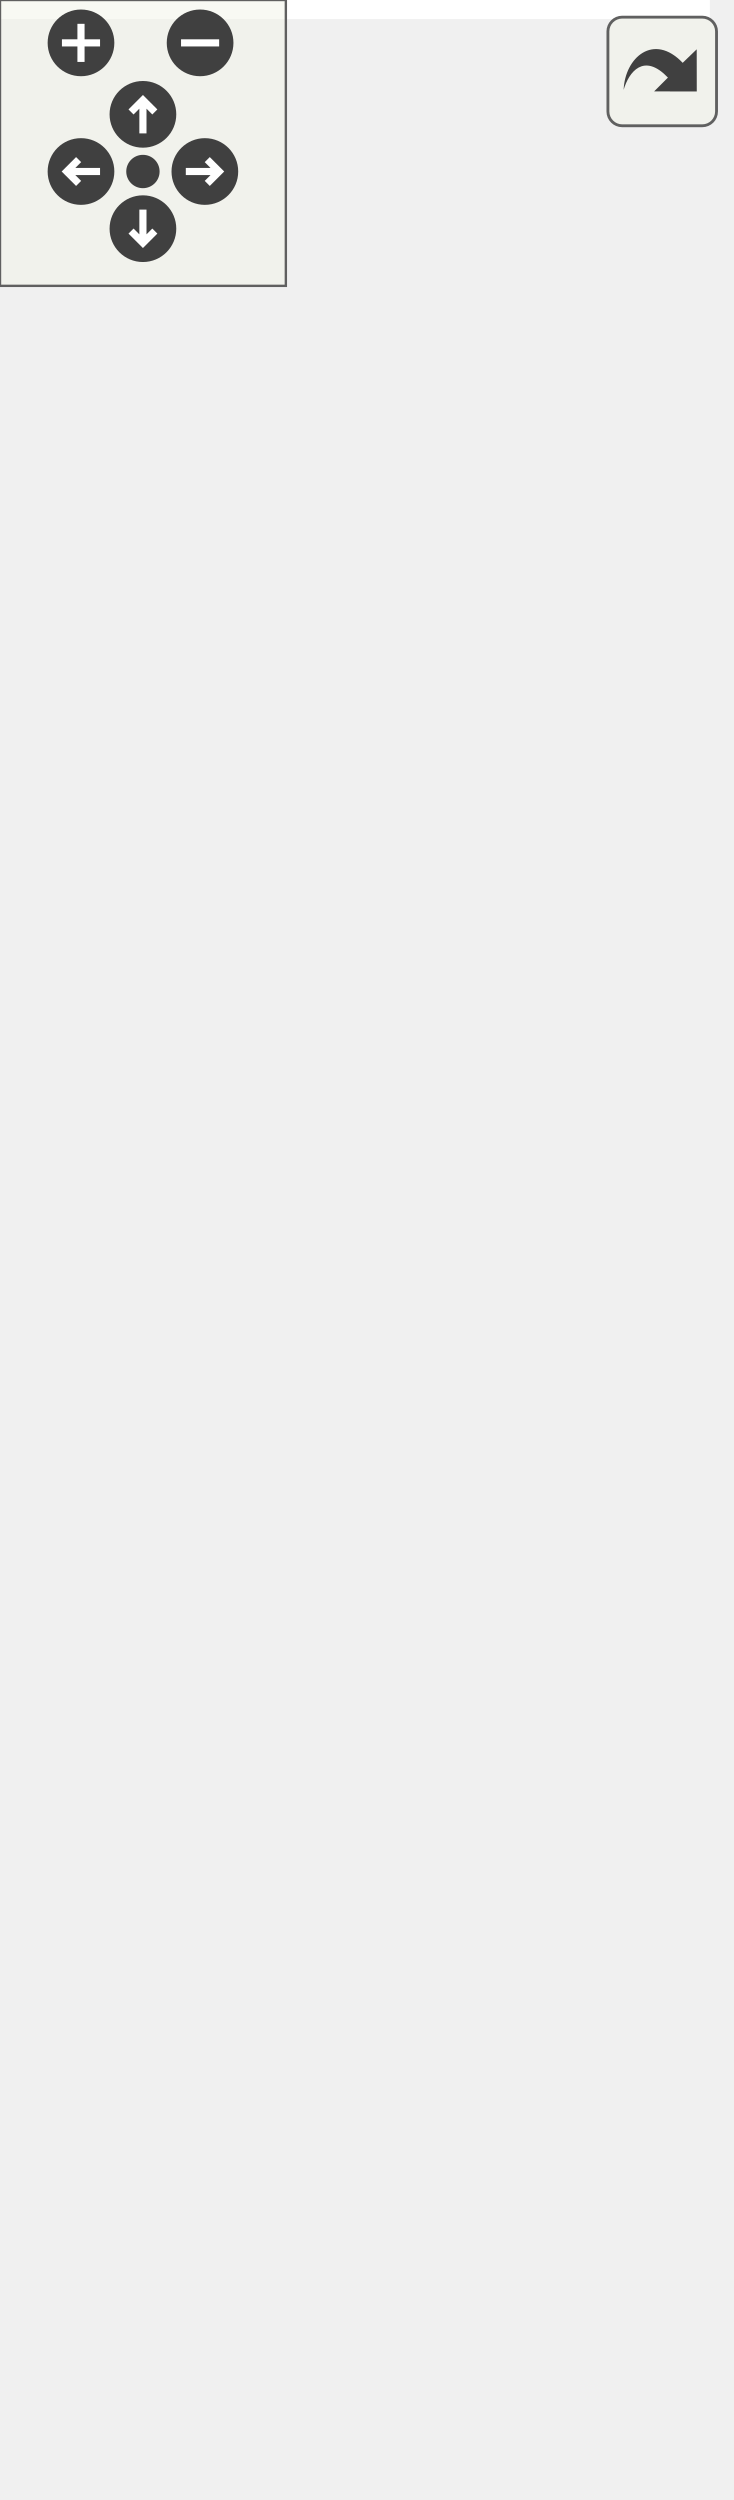
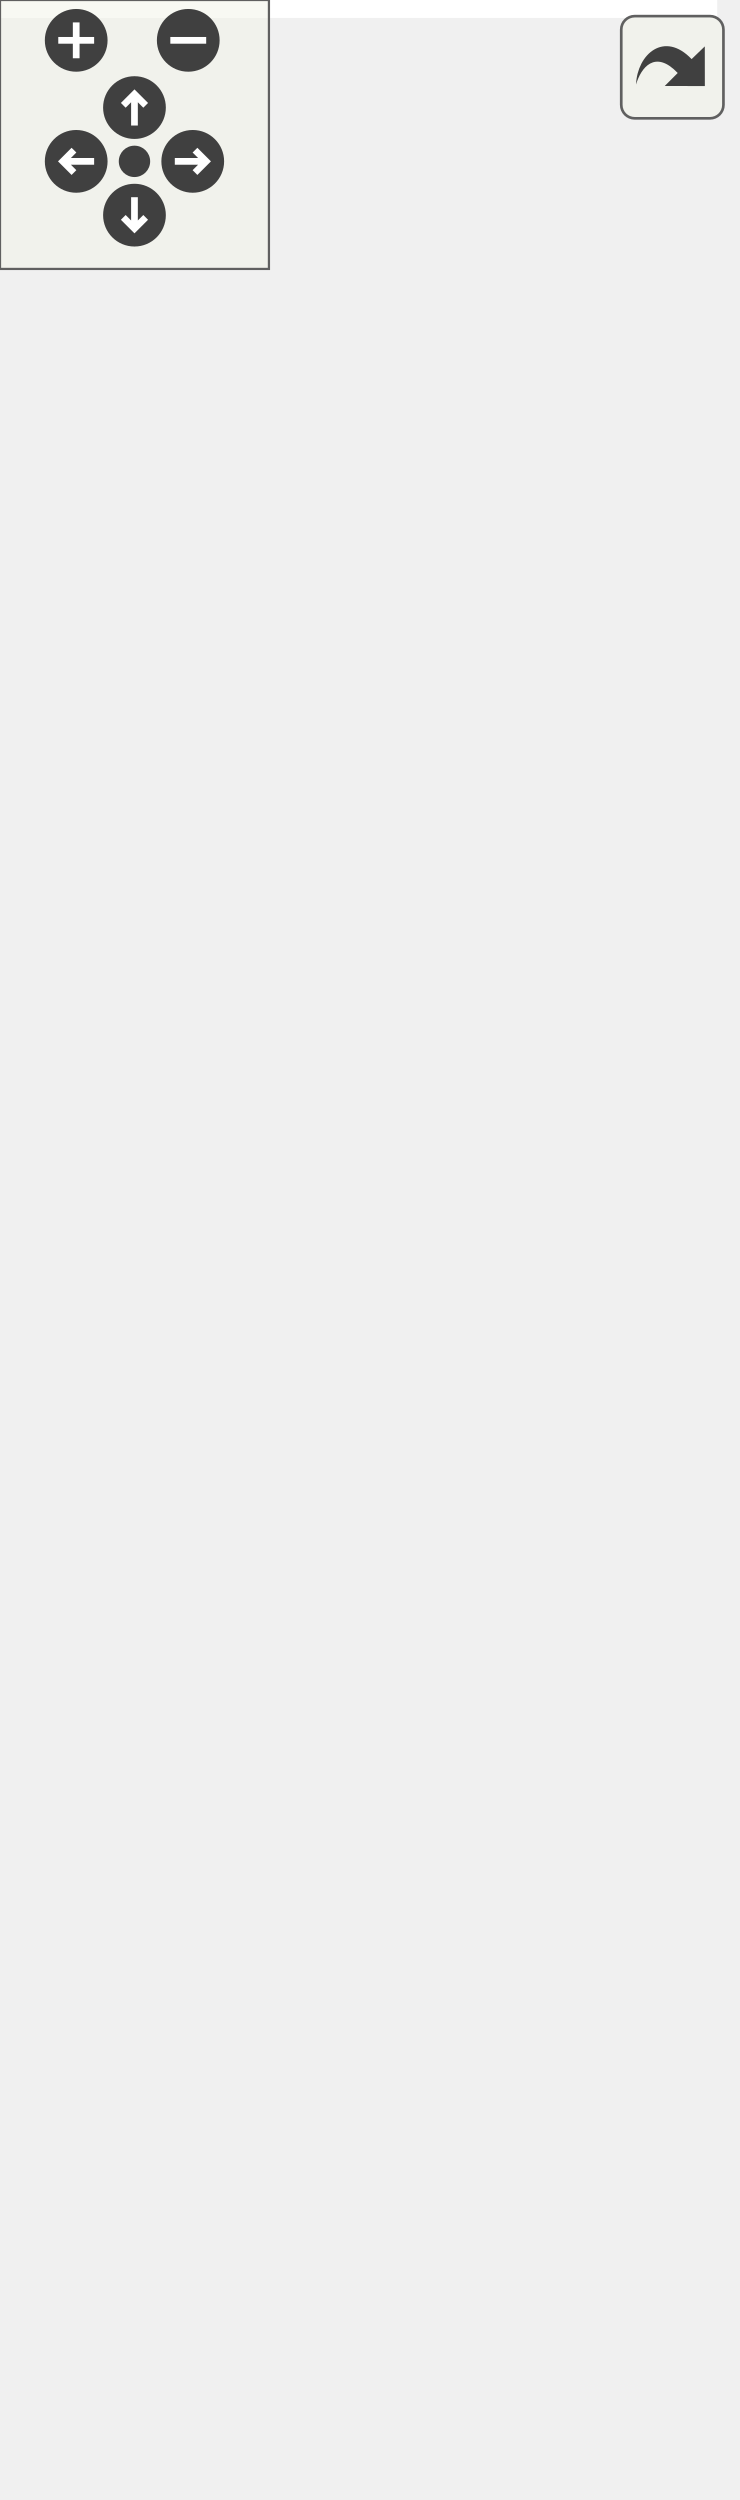
<svg xmlns="http://www.w3.org/2000/svg" xmlns:xlink="http://www.w3.org/1999/xlink" id="main" version="1.1" xml:space="preserve">
  <style type="text/css">
.edge:hover path { stroke: red; }
.edge:hover polygon { stroke: red; fill: red; }
</style>
  <defs>
    <circle id="rim" cx="0" cy="0" r="7" />
    <circle id="rim2" cx="0" cy="0" r="3.5" />
    <g id="zoomPlus">
      <use xlink:href="#rim" fill="#404040">
        <set attributeName="fill" to="#808080" begin="zoomplus.mouseover" end="zoomplus.mouseout" />
      </use>
      <path d="M-4,0h8M0,-4v8" fill="none" stroke="white" stroke-width="1.5" pointer-events="none" />
    </g>
    <g id="zoomMin">
      <use xlink:href="#rim" fill="#404040">
        <set attributeName="fill" to="#808080" begin="zoomminus.mouseover" end="zoomminus.mouseout" />
      </use>
      <path d="M-4,0h8" fill="none" stroke="white" stroke-width="1.5" pointer-events="none" />
    </g>
    <g id="dirArrow">
      <path fill="none" stroke="white" stroke-width="1.5" d="M0,-3.0v7 M-2.5,-0.5L0,-3.0L2.5,-0.5" />
    </g>
    <g id="resetDef">
      <use xlink:href="#rim2" fill="#404040">
        <set attributeName="fill" to="#808080" begin="reset.mouseover" end="reset.mouseout" />
      </use>
    </g>
  </defs>
  <svg id="graph" class="graph">
    <g id="viewport">
-       <polygon fill="white" stroke="transparent" points="-4,4 -4,-464 149,-464 149,4 -4,4" />
+       <polygon fill="white" stroke="transparent" points="-4,4 -4,-497 160,-497 160,4 -4,4" />
      <g id="node1" class="node">
        <g id="a_node1">
          <a xlink:title=" ">
-             <polygon fill="#bfbfbf" stroke="black" points="0,-237.5 0,-459.5 145,-459.5 145,-237.5 0,-237.5" />
-             <text text-anchor="middle" x="72.5" y="-447.5" font-family="Helvetica,sans-Serif" font-size="10.00">HY_HydroNexus</text>
-             <polyline fill="none" stroke="black" points="0,-440.5 145,-440.5 " />
-             <text text-anchor="start" x="8" y="-428.5" font-family="Helvetica,sans-Serif" font-size="10.00"># id</text>
-             <text text-anchor="start" x="8" y="-417.5" font-family="Helvetica,sans-Serif" font-size="10.00">- realization</text>
-             <text text-anchor="start" x="8" y="-406.5" font-family="Helvetica,sans-Serif" font-size="10.00">- receiving_catchments</text>
-             <text text-anchor="start" x="8" y="-395.5" font-family="Helvetica,sans-Serif" font-size="10.00">- contributing_catchments</text>
-             <text text-anchor="start" x="8" y="-384.5" font-family="Helvetica,sans-Serif" font-size="10.00">- number_of_downstream</text>
-             <text text-anchor="start" x="8" y="-373.5" font-family="Helvetica,sans-Serif" font-size="10.00">_catchments</text>
-             <polyline fill="none" stroke="black" points="0,-366.5 145,-366.5 " />
-             <text text-anchor="start" x="8" y="-354.5" font-family="Helvetica,sans-Serif" font-size="10.00">+ HY_HydroNexus()</text>
-             <text text-anchor="start" x="8" y="-343.5" font-family="Helvetica,sans-Serif" font-size="10.00">+ HY_HydroNexus()</text>
-             <text text-anchor="start" x="8" y="-332.5" font-family="Helvetica,sans-Serif" font-size="10.00">+ ~HY_HydroNexus()</text>
-             <text text-anchor="start" x="8" y="-321.5" font-family="Helvetica,sans-Serif" font-size="10.00">+ add_upstream_flow()</text>
-             <text text-anchor="start" x="8" y="-310.5" font-family="Helvetica,sans-Serif" font-size="10.00">+ get_downstream_flow()</text>
-             <text text-anchor="start" x="8" y="-299.5" font-family="Helvetica,sans-Serif" font-size="10.00">+ inspect_upstream_flows()</text>
-             <text text-anchor="start" x="8" y="-288.5" font-family="Helvetica,sans-Serif" font-size="10.00">+ inspect_downstream</text>
-             <text text-anchor="start" x="8" y="-277.5" font-family="Helvetica,sans-Serif" font-size="10.00">_requests()</text>
-             <text text-anchor="start" x="8" y="-266.5" font-family="Helvetica,sans-Serif" font-size="10.00">+ get_flow_units()</text>
-             <text text-anchor="start" x="8" y="-255.5" font-family="Helvetica,sans-Serif" font-size="10.00">+ get_receiving_catchments()</text>
-             <text text-anchor="start" x="8" y="-244.5" font-family="Helvetica,sans-Serif" font-size="10.00">+ get_id()</text>
+             <polygon fill="#bfbfbf" stroke="black" points="0,-248.5 0,-492.5 156,-492.5 156,-248.5 0,-248.5" />
+             <text text-anchor="middle" x="78" y="-480.5" font-family="Helvetica,sans-Serif" font-size="10.00">HY_HydroNexus</text>
+             <polyline fill="none" stroke="black" points="0,-473.5 156,-473.5 " />
+             <text text-anchor="start" x="8" y="-461.5" font-family="Helvetica,sans-Serif" font-size="10.00"># id</text>
+             <text text-anchor="start" x="8" y="-450.5" font-family="Helvetica,sans-Serif" font-size="10.00">- realization</text>
+             <text text-anchor="start" x="8" y="-439.5" font-family="Helvetica,sans-Serif" font-size="10.00">- receiving_catchments</text>
+             <text text-anchor="start" x="8" y="-428.5" font-family="Helvetica,sans-Serif" font-size="10.00">- contributing_catchments</text>
+             <text text-anchor="start" x="8" y="-417.5" font-family="Helvetica,sans-Serif" font-size="10.00">- number_of_downstream</text>
+             <text text-anchor="start" x="8" y="-406.5" font-family="Helvetica,sans-Serif" font-size="10.00">_catchments</text>
+             <polyline fill="none" stroke="black" points="0,-399.5 156,-399.5 " />
+             <text text-anchor="start" x="8" y="-387.5" font-family="Helvetica,sans-Serif" font-size="10.00">+ HY_HydroNexus()</text>
+             <text text-anchor="start" x="8" y="-376.5" font-family="Helvetica,sans-Serif" font-size="10.00">+ HY_HydroNexus()</text>
+             <text text-anchor="start" x="8" y="-365.5" font-family="Helvetica,sans-Serif" font-size="10.00">+ HY_HydroNexus()</text>
+             <text text-anchor="start" x="8" y="-354.5" font-family="Helvetica,sans-Serif" font-size="10.00">+ ~HY_HydroNexus()</text>
+             <text text-anchor="start" x="8" y="-343.5" font-family="Helvetica,sans-Serif" font-size="10.00">+ add_upstream_flow()</text>
+             <text text-anchor="start" x="8" y="-332.5" font-family="Helvetica,sans-Serif" font-size="10.00">+ get_downstream_flow()</text>
+             <text text-anchor="start" x="8" y="-321.5" font-family="Helvetica,sans-Serif" font-size="10.00">+ inspect_upstream_flows()</text>
+             <text text-anchor="start" x="8" y="-310.5" font-family="Helvetica,sans-Serif" font-size="10.00">+ inspect_downstream</text>
+             <text text-anchor="start" x="8" y="-299.5" font-family="Helvetica,sans-Serif" font-size="10.00">_requests()</text>
+             <text text-anchor="start" x="8" y="-288.5" font-family="Helvetica,sans-Serif" font-size="10.00">+ get_flow_units()</text>
+             <text text-anchor="start" x="8" y="-277.5" font-family="Helvetica,sans-Serif" font-size="10.00">+ get_receiving_catchments()</text>
+             <text text-anchor="start" x="8" y="-266.5" font-family="Helvetica,sans-Serif" font-size="10.00">+ get_contributing_catchments()</text>
+             <text text-anchor="start" x="8" y="-255.5" font-family="Helvetica,sans-Serif" font-size="10.00">+ get_id()</text>
          </a>
        </g>
      </g>
      <g id="node2" class="node">
        <g id="a_node2">
          <a xlink:href="class_h_y___point_hydro_nexus.html" target="_top" xlink:title=" ">
-             <polygon fill="white" stroke="black" points="4.5,-0.5 4.5,-200.5 140.5,-200.5 140.5,-0.5 4.5,-0.5" />
-             <text text-anchor="middle" x="72.5" y="-188.5" font-family="Helvetica,sans-Serif" font-size="10.00">HY_PointHydroNexus</text>
-             <polyline fill="none" stroke="black" points="4.5,-181.5 140.5,-181.5 " />
-             <text text-anchor="start" x="12.5" y="-169.5" font-family="Helvetica,sans-Serif" font-size="10.00"># upstream_flows</text>
-             <text text-anchor="start" x="12.5" y="-158.5" font-family="Helvetica,sans-Serif" font-size="10.00"># downstream_requests</text>
-             <text text-anchor="start" x="12.5" y="-147.5" font-family="Helvetica,sans-Serif" font-size="10.00"># summed_flows</text>
-             <text text-anchor="start" x="12.5" y="-136.5" font-family="Helvetica,sans-Serif" font-size="10.00"># total_requests</text>
-             <text text-anchor="start" x="12.5" y="-125.5" font-family="Helvetica,sans-Serif" font-size="10.00"># min_timestep</text>
-             <text text-anchor="start" x="12.5" y="-114.5" font-family="Helvetica,sans-Serif" font-size="10.00"># completed</text>
-             <polyline fill="none" stroke="black" points="4.5,-107.5 140.5,-107.5 " />
-             <text text-anchor="start" x="12.5" y="-95.5" font-family="Helvetica,sans-Serif" font-size="10.00">+ HY_PointHydroNexus()</text>
-             <text text-anchor="start" x="12.5" y="-84.5" font-family="Helvetica,sans-Serif" font-size="10.00">+ ~HY_PointHydroNexus()</text>
-             <text text-anchor="start" x="12.5" y="-73.5" font-family="Helvetica,sans-Serif" font-size="10.00">+ get_downstream_flow()</text>
-             <text text-anchor="start" x="12.5" y="-62.5" font-family="Helvetica,sans-Serif" font-size="10.00">+ add_upstream_flow()</text>
-             <text text-anchor="start" x="12.5" y="-51.5" font-family="Helvetica,sans-Serif" font-size="10.00">+ inspect_upstream_flows()</text>
-             <text text-anchor="start" x="12.5" y="-40.5" font-family="Helvetica,sans-Serif" font-size="10.00">+ inspect_downstream</text>
-             <text text-anchor="start" x="12.5" y="-29.5" font-family="Helvetica,sans-Serif" font-size="10.00">_requests()</text>
-             <text text-anchor="start" x="12.5" y="-18.5" font-family="Helvetica,sans-Serif" font-size="10.00">+ get_flow_units()</text>
-             <text text-anchor="start" x="12.5" y="-7.5" font-family="Helvetica,sans-Serif" font-size="10.00">+ set_mintime()</text>
+             <polygon fill="white" stroke="black" points="10,-0.5 10,-211.5 146,-211.5 146,-0.5 10,-0.5" />
+             <text text-anchor="middle" x="78" y="-199.5" font-family="Helvetica,sans-Serif" font-size="10.00">HY_PointHydroNexus</text>
+             <polyline fill="none" stroke="black" points="10,-192.5 146,-192.5 " />
+             <text text-anchor="start" x="18" y="-180.5" font-family="Helvetica,sans-Serif" font-size="10.00"># upstream_flows</text>
+             <text text-anchor="start" x="18" y="-169.5" font-family="Helvetica,sans-Serif" font-size="10.00"># downstream_requests</text>
+             <text text-anchor="start" x="18" y="-158.5" font-family="Helvetica,sans-Serif" font-size="10.00"># summed_flows</text>
+             <text text-anchor="start" x="18" y="-147.5" font-family="Helvetica,sans-Serif" font-size="10.00"># total_requests</text>
+             <text text-anchor="start" x="18" y="-136.5" font-family="Helvetica,sans-Serif" font-size="10.00"># min_timestep</text>
+             <text text-anchor="start" x="18" y="-125.5" font-family="Helvetica,sans-Serif" font-size="10.00"># completed</text>
+             <polyline fill="none" stroke="black" points="10,-118.5 146,-118.5 " />
+             <text text-anchor="start" x="18" y="-106.5" font-family="Helvetica,sans-Serif" font-size="10.00">+ HY_PointHydroNexus()</text>
+             <text text-anchor="start" x="18" y="-95.5" font-family="Helvetica,sans-Serif" font-size="10.00">+ HY_PointHydroNexus()</text>
+             <text text-anchor="start" x="18" y="-84.5" font-family="Helvetica,sans-Serif" font-size="10.00">+ ~HY_PointHydroNexus()</text>
+             <text text-anchor="start" x="18" y="-73.5" font-family="Helvetica,sans-Serif" font-size="10.00">+ get_downstream_flow()</text>
+             <text text-anchor="start" x="18" y="-62.5" font-family="Helvetica,sans-Serif" font-size="10.00">+ add_upstream_flow()</text>
+             <text text-anchor="start" x="18" y="-51.5" font-family="Helvetica,sans-Serif" font-size="10.00">+ inspect_upstream_flows()</text>
+             <text text-anchor="start" x="18" y="-40.5" font-family="Helvetica,sans-Serif" font-size="10.00">+ inspect_downstream</text>
+             <text text-anchor="start" x="18" y="-29.5" font-family="Helvetica,sans-Serif" font-size="10.00">_requests()</text>
+             <text text-anchor="start" x="18" y="-18.5" font-family="Helvetica,sans-Serif" font-size="10.00">+ get_flow_units()</text>
+             <text text-anchor="start" x="18" y="-7.5" font-family="Helvetica,sans-Serif" font-size="10.00">+ set_mintime()</text>
          </a>
        </g>
      </g>
      <g id="edge1" class="edge">
-         <path fill="none" stroke="midnightblue" d="M72.5,-227.35C72.5,-218.38 72.5,-209.4 72.5,-200.58" />
-         <polygon fill="none" stroke="midnightblue" points="69,-227.45 72.5,-237.45 76,-227.45 69,-227.45" />
+         <path fill="none" stroke="midnightblue" d="M78,-238.19C78,-229.29 78,-220.38 78,-211.64" />
+         <polygon fill="none" stroke="midnightblue" points="74.5,-238.24 78,-248.24 81.5,-238.24 74.5,-238.24" />
      </g>
    </g>
  </svg>
  <g id="navigator" transform="translate(0 0)" fill="#404254">
    <rect fill="#f2f5e9" fill-opacity="0.5" stroke="#606060" stroke-width=".5" x="0" y="0" width="60" height="60" />
    <use id="zoomplus" xlink:href="#zoomPlus" x="17" y="9" />
    <use id="zoomminus" xlink:href="#zoomMin" x="42" y="9" />
    <use id="reset" xlink:href="#resetDef" x="30" y="36" />
    <g id="arrowUp" xlink:href="#dirArrow" transform="translate(30 24)">
      <use xlink:href="#rim" fill="#404040">
        <set attributeName="fill" to="#808080" begin="arrowUp.mouseover" end="arrowUp.mouseout" />
      </use>
      <path fill="none" stroke="white" stroke-width="1.5" d="M0,-3.0v7 M-2.5,-0.5L0,-3.0L2.5,-0.5" />
    </g>
    <g id="arrowRight" xlink:href="#dirArrow" transform="rotate(90) translate(36 -43)">
      <use xlink:href="#rim" fill="#404040">
        <set attributeName="fill" to="#808080" begin="arrowRight.mouseover" end="arrowRight.mouseout" />
      </use>
      <path fill="none" stroke="white" stroke-width="1.5" d="M0,-3.0v7 M-2.5,-0.5L0,-3.0L2.5,-0.5" />
    </g>
    <g id="arrowDown" xlink:href="#dirArrow" transform="rotate(180) translate(-30 -48)">
      <use xlink:href="#rim" fill="#404040">
        <set attributeName="fill" to="#808080" begin="arrowDown.mouseover" end="arrowDown.mouseout" />
      </use>
      <path fill="none" stroke="white" stroke-width="1.5" d="M0,-3.0v7 M-2.5,-0.5L0,-3.0L2.5,-0.5" />
    </g>
    <g id="arrowLeft" xlink:href="#dirArrow" transform="rotate(270) translate(-36 17)">
      <use xlink:href="#rim" fill="#404040">
        <set attributeName="fill" to="#808080" begin="arrowLeft.mouseover" end="arrowLeft.mouseout" />
      </use>
      <path fill="none" stroke="white" stroke-width="1.5" d="M0,-3.0v7 M-2.5,-0.5L0,-3.0L2.5,-0.5" />
    </g>
  </g>
  <svg viewBox="0 0 15 15" width="100%" height="30px" preserveAspectRatio="xMaxYMin meet">
    <g id="arrow_out" transform="scale(0.3 0.3)">
      <a xlink:href="class_h_y___hydro_nexus__inherit__graph_org.svg" target="_base">
        <rect id="button" ry="5" rx="5" y="6" x="6" height="38" width="38" fill="#f2f5e9" fill-opacity="0.5" stroke="#606060" stroke-width="1.0" />
        <path id="arrow" d="M 11.5,31.437 C 11.94,20.098 22.043,11.323 32.159,21.979 L 37.069,17.246 C 37.069,17.246 37.088,32 37.088,32 L 22.16,31.978 C 22.16,31.978 26.998,27.14 26.998,27.14 C 18.529,18.264 13.292,25.23 11.5,31.437 z" style="fill:#404040;" />
      </a>
    </g>
  </svg>
</svg>
